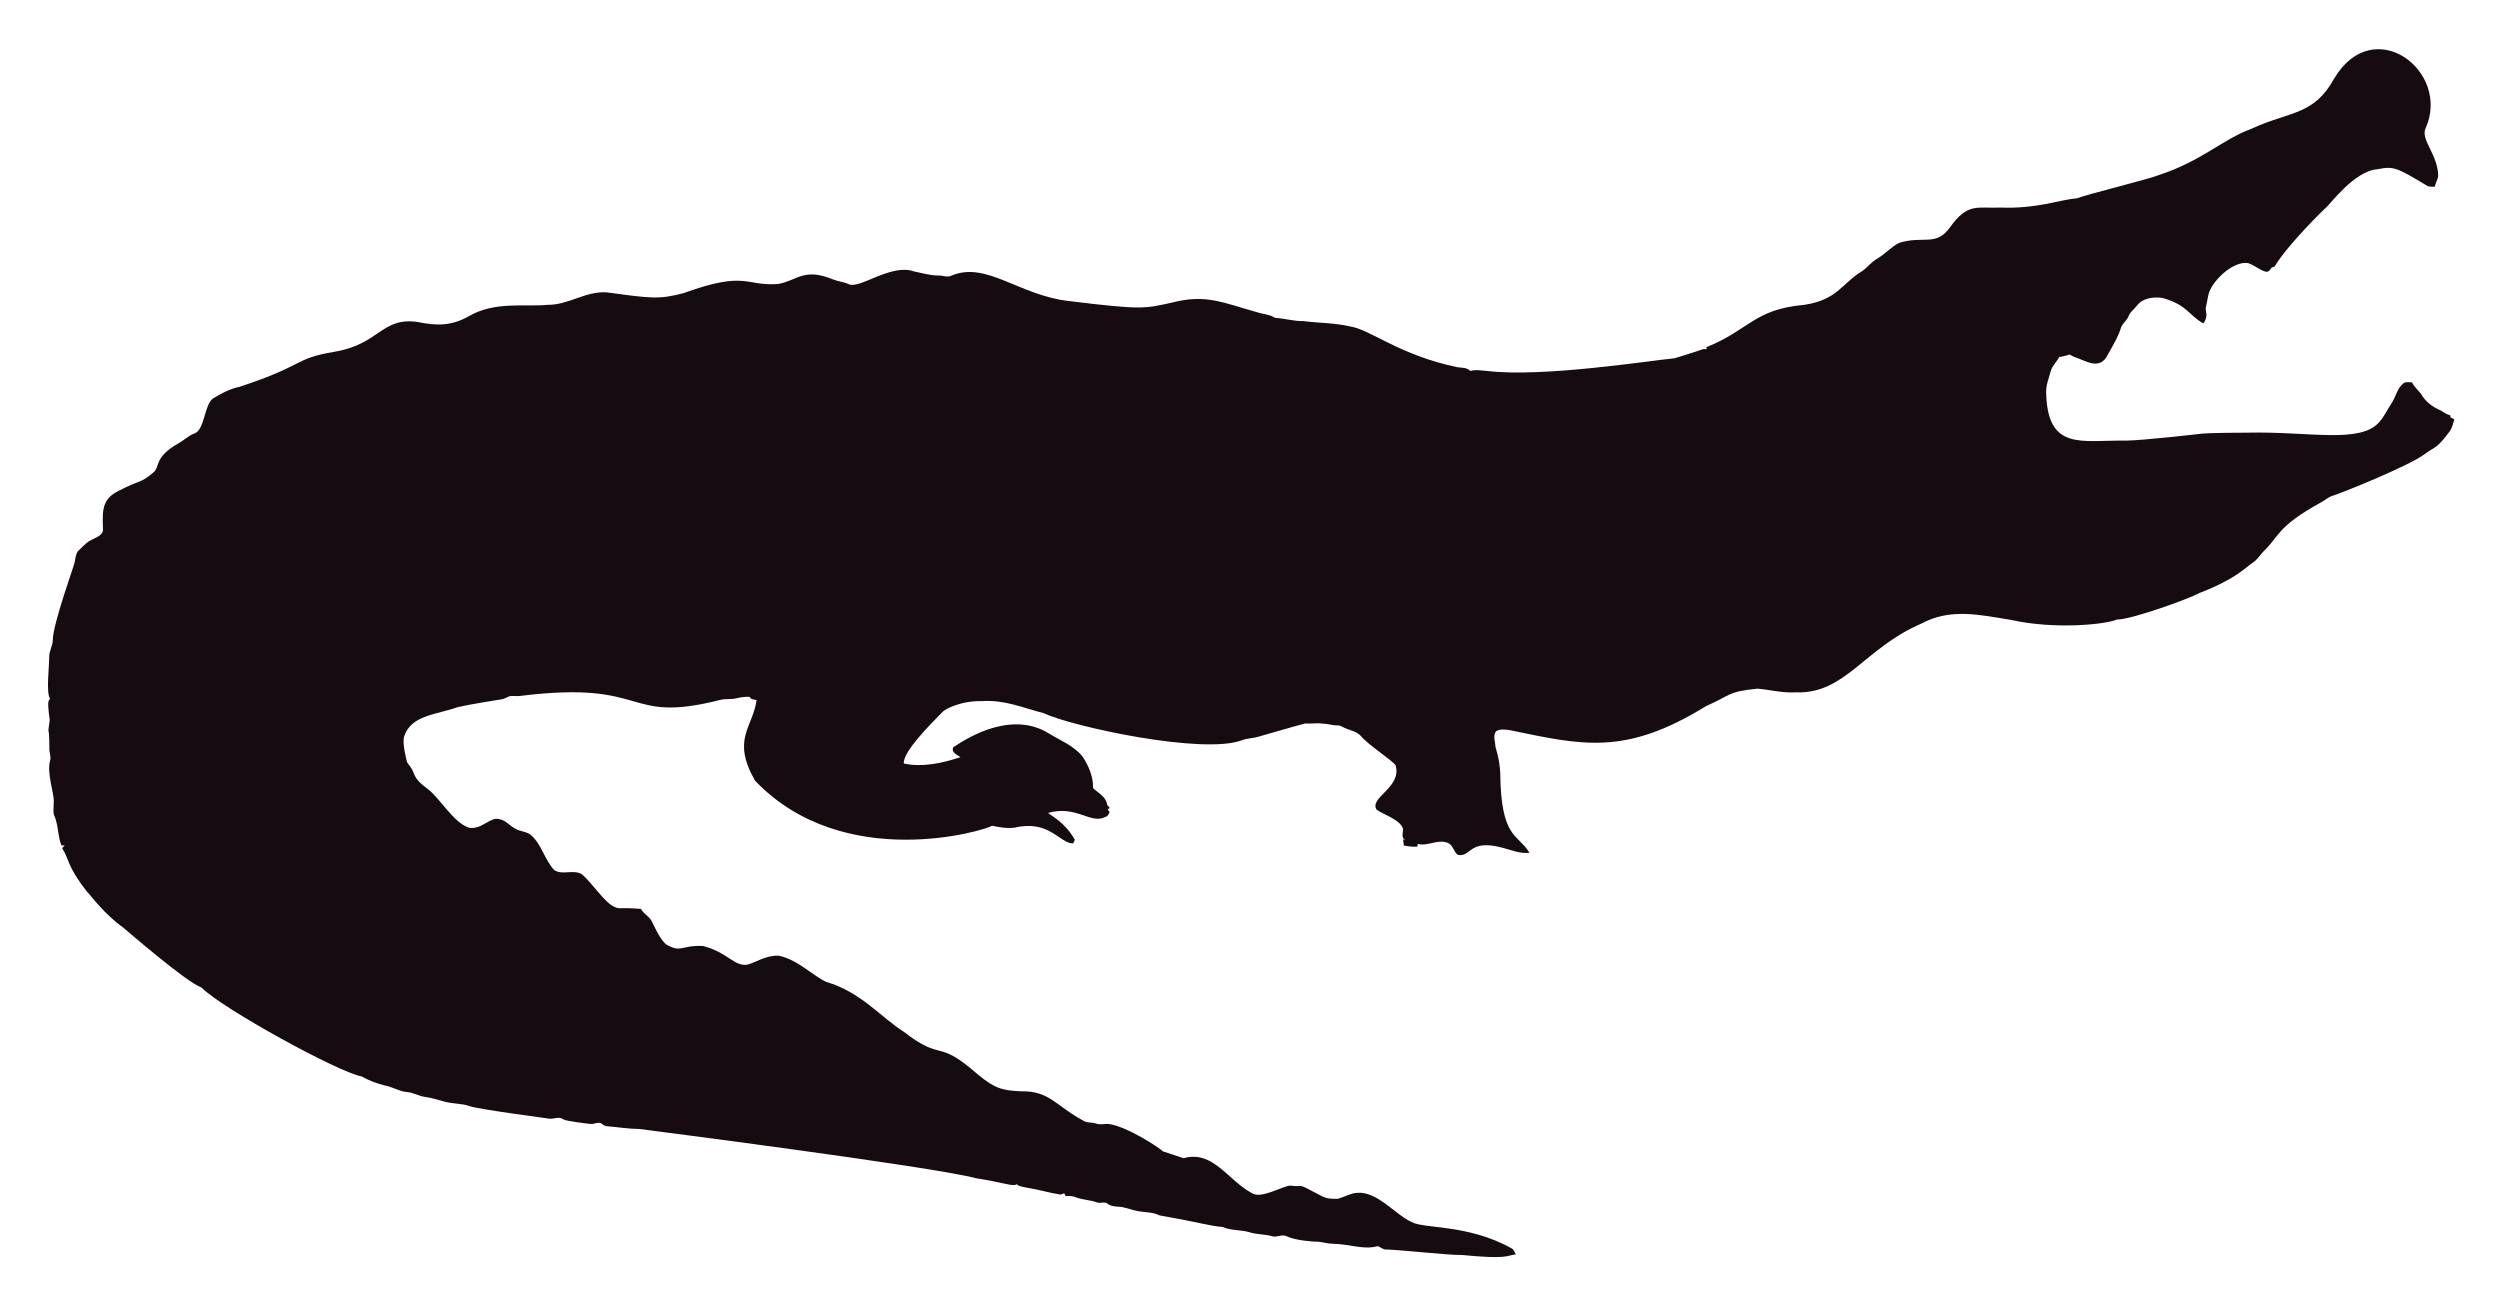
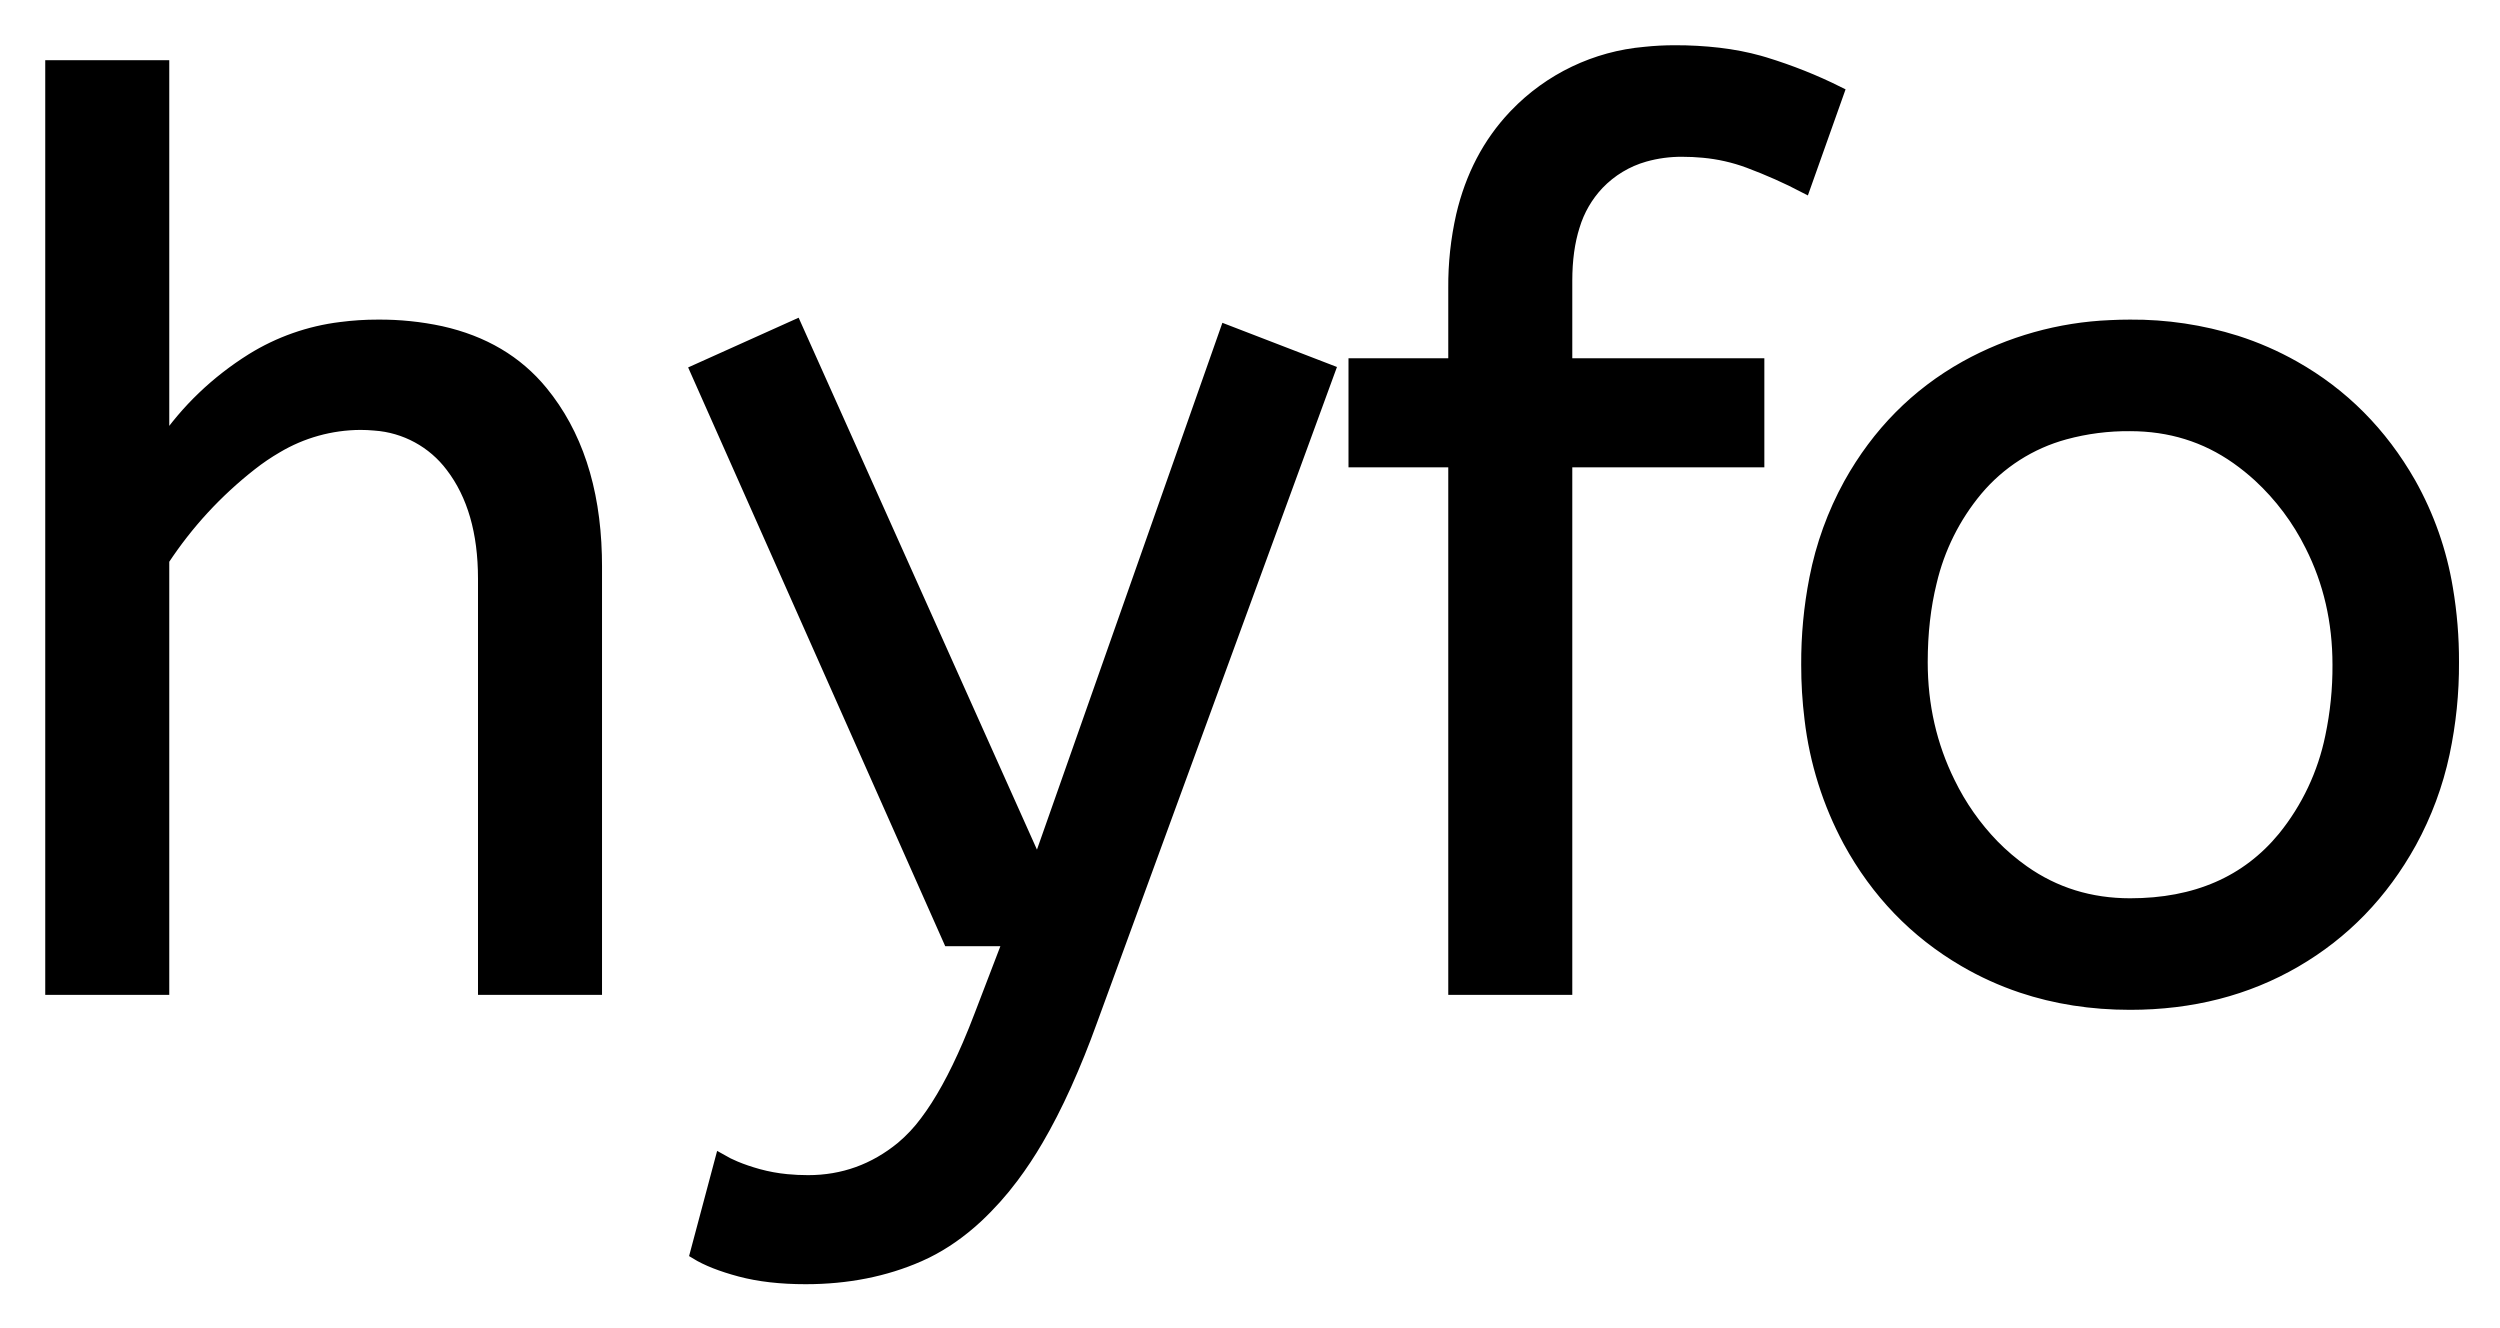
- <svg xmlns="http://www.w3.org/2000/svg" role="img" viewBox="-18.65 -23.65 2659.80 1387.30">
-   <path fill="#160B10" d="M2562.057 112.664c-5.93 12.226 13.089 27.649 13.408 51.328-.967 3.791-2.837 7.289-3.816 11.093-2.417-.267-4.923.089-7.226-.636-33.512-20.05-36.245-21.483-53.631-18.038-24.88 1.775-51.012 38.147-54.547 40.579-1 .685-40.963 39.485-54.967 62.993-1.056.331-2.086.661-3.078 1.005-1.45 2.188-3.295 5.317-6.386 4.363-6.755-1.794-12.047-7.022-18.687-9.083-14.172-2.325-33.569 14.577-40.185 28.126-2.76 5.432-2.862 11.614-4.401 17.415-2.078 5.918 3.558 9.203-2.964 18.611-15.758-8.651-16.89-19.671-43.645-27.108-9.541-1.323-21.002.025-27.146 8.345-2.9 3.956-7.454 6.64-8.994 11.487-1.705 4.223-5.788 6.857-7.569 10.978-3.219 10.775-9.274 20.417-14.705 30.186-7.484 15.043-21.458 7.113-29.639 3.893-3.549-1.501-7.378-2.404-10.482-4.745-3.613 1.31-7.378 2.124-11.131 2.799-2.9 5.19-7.62 9.362-9.184 15.252-1.972 7.442-5.139 14.807-4.771 22.656 1.426 62.435 37.744 50.23 84.657 50.985 18.427-.238 76.659-6.917 77.661-7.06 10.315-1.512 51.103-1.387 52.104-1.425 64.718-1.507 119.253 12.017 139.725-10.991 5.622-6.144 8.955-13.878 13.598-20.735 4.617-7.073 5.915-16.893 13.662-21.562 2.519-.687 5.19-.305 7.81-.242 2.481 5.406 7.582 8.854 10.609 13.891 4.503 7.467 12.047 12.632 19.921 16.041 3.269 1.794 6.144 4.389 9.999 4.936.166.852.369 1.705.598 2.57 1.259.611 2.519 1.208 3.854 1.819-1.196 4.325-2.073 8.854-4.681 12.606-14.981 20.134-15.737 16.079-26.561 24.297-16.513 12.73-90.704 42.38-97.937 44.421-4.63 1.259-8.078 4.719-12.199 6.907-47.689 26.034-44.914 36.755-61.276 51.99-3.969 4.096-6.856 9.273-11.754 12.403-6.886 4.248-16.845 16.908-56.76 32.26-10.994 6.222-73.381 28.559-87.544 28.177-12.182 5.289-66.295 10.873-113.113.394-34.047-5.52-64.247-12.539-95.05 3.905-61.045 26.219-81.054 75.205-133.67 73.195-13.739.903-27.159-2.684-40.745-3.943-32.756 3.396-26.951 6.432-54.687 18.547-86.536 53.421-132.198 41.426-208.888 25.607-4.859-.636-10.304-1.616-14.68 1.259-3.511 4.999-.687 11.232-.509 16.804 2.76 8.879 4.605 18.076 5.037 27.388.678 70.703 18.876 64.615 31.064 85.038-10.38 1.31-20.137-3.346-30.008-5.724-35.054-8.942-31.959 10.974-46.367 7.887-4.376-3.651-5.076-10.864-10.94-12.886-10.482-3.893-20.875 4.033-31.37 1.285-.165.725-.483 2.163-.649 2.875-4.834.432-9.592-.331-14.311-1.196-.153-2.201-.407-4.401-.751-6.551.7.127 2.112.382 2.824.509-5.368-1.387-2.926-7.48-2.862-11.411-2.581-10.171-21.93-15.743-28.266-20.735-7.896-13.101 27.192-23.356 20.29-47.143-4.808-6.385-29.888-22.164-37.17-31.395-4.783-5.063-12.047-5.813-18.013-8.815-1.972-.827-3.791-2.315-6.017-2.239-5.597.191-10.965-1.781-16.537-1.908-6.208-.878-12.441.318-18.661-.076-6.376 1.51-49.471 13.993-49.471 13.993-5.775 1.781-11.97 1.603-17.631 3.791-41.153 15.671-180.401-14.399-211.051-28.838-22.477-5.819-41.27-14.396-65.945-12.772-23.033-.496-39.521 9.215-41.101 11.08-14.156 14.382-42.805 43.009-41.597 55.297 9.881 2.049 27.067 4.244 60.297-6.755-3.6-2.633-10.164-4.859-7.683-10.52 30.91-20.96 69.478-34.528 101.385-14.896 12.454 7.683 26.879 13.128 36.241 24.907 6.449 9.897 11.461 21.384 11.08 33.43 5.483 5.19 14.184 9.464 14.96 17.771.954 1.132 1.883 2.239 2.9 3.371-.56.344-1.679 1.03-2.251 1.361.674 1.081 1.336 2.15 2.022 3.244-1.157 2.112-2.252 4.643-4.923 5.037-15.167 7.923-30.412-12.885-60.589-4.414 4.515 3.914 17.957 10.035 28.495 28.596-.623 1.285-1.221 2.582-1.781 3.893-14.581-.066-25.26-25.439-62.103-16.83-8.065 1.081-16.27-.28-24.119-2.048-5.689 4.616-157.704 51.097-252.241-47.919-25.462-44.516-2.105-56.742 1.616-85.776-2.646-.598-6.259-.445-7.429-3.447-4.834-.216-9.63.547-14.311 1.666-5.343 1.336-10.927.254-16.283 1.527-104.921 26.598-73.475-21.586-213.976-4.058-3.638.483-7.327-.471-10.927.267-2.722 1.043-5.203 2.786-8.129 3.244-1.005.139-35.568 5.632-46.749 8.332-23.248 8.245-49.669 8.494-57.027 31.013-2.544 7.127 2.495 25.23 2.659 26.23.509 2.748 2.964 4.529 4.274 6.907 5.125 7.002 1.576 10.814 17.186 22.287 13.483 9.569 27.903 36.42 44.764 41.877 13.652 2.389 22.508-11.842 32.107-9.146 7.022 1.107 11.334 7.276 17.415 10.317 5.356 3.193 12.365 2.633 17.033 7.162 11.029 10.189 14.018 26.078 24.284 36.878 8.765 5.47 19.972-.979 28.965 4.071 11.309 9.233 25.045 31.634 35.809 35.287 4.836 2.294 4.589-.02 27.477 1.832 2.226 4.796 7.327 7.085 10.253 11.347 2.611 3.387 8.633 20.294 16.715 26.574 16.075 9.185 15.426.491 38.875 1.488 26.056 6.667 32.977 21.713 46.774 19.997 8.688-1.942 19.833-10.206 33.646-9.68 20.419 4.043 37.013 21.857 50.896 27.986 36.199 10.4 58.502 37.92 82.062 52.817 43.011 33.213 34.403 6.396 79.034 45.566 18.208 15.125 26.246 17.04 45.986 17.936 30.318-.751 37.93 16.193 65.525 30.81 4.134 3.155 9.541 1.844 14.196 3.498 4.147 1.463 8.51.394 12.772.369 18.974 1.87 55.059 25.539 58.465 29.232 7.353 2.353 14.667 4.91 22.02 7.276 31.527-8.837 46.862 23.524 72.916 37.323 9.817 6.052 31.604-7.299 40.338-8.179 17.829 2.357 3.781-4.531 33.392 11.016 5.241 3.066 11.589 3.218 17.504 3.028 6.869-1.921 13.204-5.852 20.48-6.348 21.245-1.942 41.314 23.767 57.816 30.975 12.756 7.578 60.29 2.089 106.638 28.189 2.366 1.298 3.155 4.007 4.3 6.284-10.435 1.423-8.676 5.392-56.964.7-16.115.199-61.486-5.252-82.52-5.953-2.824-.572-4.91-3.04-7.772-3.397-15.269 4.072-27.792-2.198-48.492-2.671-5.546-.102-10.825-2.201-16.359-2.162-2.762-.015-21.848-1.008-32.323-6.004-4.758-1.972-9.668 1.654-14.476.293-7.747-2.315-16.003-1.781-23.737-4.121-9.541-3.104-20.277-1.692-29.41-5.865-12.12-.691-23.98-4.714-66.899-12.25-6.984-3.625-14.985-3.091-22.516-4.49-7.416-1.145-14.324-4.643-21.892-4.821-3.727-.204-7.632-.649-10.698-2.939-3.206-2.951-7.645-.127-11.334-1.539-7.531-2.798-15.774-2.646-23.203-5.712-3.282-1.298-6.844-1.17-10.278-1.081-.394-.763-1.183-2.264-1.577-3.015-1.285.636-2.608 1.119-3.982 1.45-12.263-1.87-24.131-5.674-36.394-7.467-3.46-.903-7.404-1.005-10.113-3.6-3.831 2.97-12.398-1.54-43.747-6.411-46.335-12.483-357.594-52.295-357.594-52.295-11.716-.14-23.317-2.023-34.982-3.015-2.442-.127-4.211-1.844-6.068-3.18-3.753-1.387-7.467 1.336-11.271.789-2.02-.195-26.027-2.946-28.838-4.923-4.592-3.587-10.278.216-15.367-.738-2.203-.387-74.203-9.818-84.135-13.242-8.243-2.989-17.224-2.379-25.658-4.529-7.162-1.895-14.209-4.274-21.574-5.254-6.92-.878-13.001-4.923-20.035-5.266-8.319-.878-15.443-5.826-23.648-7.073-8.256-2.252-16.448-5.037-23.775-9.49-23.552-3.584-149.518-72.739-170.649-94.63-16.013-5.37-81.914-62.745-82.914-63.439-21.039-15.096-34.147-33.758-38.964-38.595-21.778-27.726-18.854-34.892-26.396-46.215.916-1.018 1.832-2.01 2.748-3.015-1.145.038-2.29.076-3.435.14-3.651-8.676-3.18-18.28-6.042-27.172-2.062-7.913-2.975-1.701-2.175-19.526.634-7.664-7.675-30.697-3.931-43.518 1.348-4.16-.814-8.281-.751-12.454.068-28.882-2.418-11.02.394-30.657-3.041-22.85-1.09-20.042.305-22.719-4.294-7.378-.844-32.606-.89-44.586-.025-6.246 3.714-11.741 3.867-17.962 0-16.859 22.775-79.378 23.076-82.113 1.056-4.198 1.043-9.032 3.778-12.568 4.338-3.74 7.874-8.485 13.052-11.169 4.745-2.913 11.411-4.172 13.471-10.088.043-16.362-3.503-32.575 15.532-42.157 25.219-13.344 23.115-7.424 38.34-20.379 6.931-5.754.059-15.764 26.434-30.772 5.915-3.129 10.622-8.281 17.046-10.507 11.015-3.661 10.497-31.892 20.099-37.437 8.612-5.33 17.796-10.113 27.795-12.148 71.433-23.584 56.818-29.805 100.939-37.31 48.019-7.907 49.805-36.895 88.244-31.777 19.858 4.163 35.994 4.605 54.61-5.953 27.665-16.35 60.97-9.859 83.919-12.212 22.172.42 41.279-15.29 63.693-13.191 46.138 6.272 54.878 7.691 80.993.738 67.442-24.31 65.094-7.128 100.634-9.706 20.946-3.875 27.233-17.596 58.388-4.91 5.368 2.188 11.283 2.595 16.575 5.025 11.553 5.818 45.215-22.204 69.43-13.535 8.676 1.717 17.262 4.401 26.205 4.401 4.49-.216 9.083 2.252 13.446.293 37.015-16.156 72.304 20.872 125.096 26.815 80.305 9.923 81.3 7.845 110.289 1.603 36.266-9.336 54.189.413 92.111 10.902 5.775 1.717 12.11 1.984 17.237 5.47 10.075.458 19.844 3.638 29.983 3.396 16.588 2.163 33.506 1.819 49.853 5.686 21.982 3.418 52.115 30.498 114.347 43.441 4.681.572 9.999.28 13.586 3.956 5.864-1.844 12.047-.267 18.038-.025 59.148 7.176 174.934-11.359 199.106-13.471 9.82-3.218 19.819-5.966 29.576-9.452 1.488-.674 3.155-.356 4.758-.229-.115-.522-.356-1.577-.483-2.099 45.944-18.548 50.589-40.213 103.827-45.057 35.891-5.17 40.645-23.282 61.836-35.809 5.712-3.969 9.897-9.808 16.028-13.281 8.408-4.872 14.82-12.555 23.559-16.931 25.605-7.944 38.867 4.305 53.847-16.257 19.089-26.933 29.276-20.168 53.605-21.256 38.819 1.522 63.061-8.345 81.948-9.935 11.484-4.495 77.877-20.69 87.061-24.742 45.297-14.857 67.746-37.884 97.505-48.848 42.187-19.404 67.008-14.225 88.74-53.694 41.891-70.568 124.443-7.946 97.366 52.7z" />
+ <svg xmlns="http://www.w3.org/2000/svg" role="img" viewBox="-4.10 -4.10 200.46 106.46">
+   <path d="M9 75.2H0v-74h9v30.3q2.8-4.1 7.1-6.8a17.572 17.572 0 0 1 7.125-2.509A22.595 22.595 0 0 1 26.2 22a23.225 23.225 0 0 1 5.065.518q5.094 1.138 8.085 4.782 4.125 5.026 4.338 13.109a33.764 33.764 0 0 1 .012.891v33.9h-9V42.3q0-5.6-2.6-9a8.42 8.42 0 0 0-6.158-3.347A11.979 11.979 0 0 0 24.8 29.9a13.23 13.23 0 0 0-6.713 1.867 17.586 17.586 0 0 0-2.037 1.383Q11.9 36.4 9 40.8v34.4zm42.7 21.2l2-7.5a9.908 9.908 0 0 0 1.165.574q.823.345 1.835.626a13.514 13.514 0 0 0 2.279.418 17.358 17.358 0 0 0 1.721.082q4.2 0 7.5-2.7a12.003 12.003 0 0 0 1.933-2.061q1.748-2.311 3.408-6.164A58.58 58.58 0 0 0 74.5 77.3l2.3-6H72L51.7 25.6l8-3.6 19.4 43.3 15.1-42.9 8.3 3.2-19.1 52.2a71.728 71.728 0 0 1-2.053 5.087q-1.102 2.439-2.269 4.427A30.86 30.86 0 0 1 77.1 90.3a24.268 24.268 0 0 1-2.878 3.211q-1.914 1.768-4.017 2.807a14.737 14.737 0 0 1-.605.282q-4.1 1.8-9.1 1.8-3 0-5.25-.6t-3.55-1.4zm69.8-21.2h-9V32.9h-8v-7.8h8V19a25.495 25.495 0 0 1 .626-5.818q1.108-4.73 4.176-7.979a16.387 16.387 0 0 1 .098-.103A16.367 16.367 0 0 1 127.804.125 22.463 22.463 0 0 1 130.2 0a29.982 29.982 0 0 1 3.51.195q1.745.206 3.261.63a17.884 17.884 0 0 1 .429.125q3.1.95 5.9 2.35l-2.7 7.6q-2.1-1.1-4.5-2a14.172 14.172 0 0 0-3.622-.821A17.356 17.356 0 0 0 130.8 8a10.802 10.802 0 0 0-3.029.405 8.291 8.291 0 0 0-3.721 2.245 8.462 8.462 0 0 0-1.947 3.369q-.603 1.901-.603 4.381v6.7h15.4v7.8h-15.4v42.3zm31.9-2.25a24.559 24.559 0 0 0 4.598 2.09q4.055 1.36 8.702 1.36 7.4 0 13.25-3.4t9.25-9.55a26.255 26.255 0 0 0 2.653-7.141A34.184 34.184 0 0 0 192.6 49a34.542 34.542 0 0 0-.485-5.908 25.795 25.795 0 0 0-2.965-8.442q-3.45-6.05-9.3-9.35a24.848 24.848 0 0 0-4.641-2.027A27.738 27.738 0 0 0 166.7 22a31.325 31.325 0 0 0-1.58.04 26.169 26.169 0 0 0-11.62 3.26q-5.9 3.3-9.3 9.4a26.023 26.023 0 0 0-2.749 7.59 35.006 35.006 0 0 0-.651 6.91 34.82 34.82 0 0 0 .265 4.354 27.451 27.451 0 0 0 3.085 9.796q3.35 6.15 9.25 9.6zm13.3-4.55q7.9 0 12.3-5.35a18.802 18.802 0 0 0 3.819-8.09 27.105 27.105 0 0 0 .581-5.76q0-5.2-2.2-9.55a19.198 19.198 0 0 0-4.172-5.569 18.17 18.17 0 0 0-1.778-1.431Q171.5 30 166.7 30a19.249 19.249 0 0 0-5.226.672A14.037 14.037 0 0 0 154.4 35.2a17.878 17.878 0 0 0-3.674 7.374Q150 45.506 150 49q0 5.2 2.2 9.65a19.437 19.437 0 0 0 3.53 5.04 17.627 17.627 0 0 0 2.42 2.06q3.75 2.65 8.55 2.65z" vector-effect="non-scaling-stroke" fill="#000" fill-rule="evenodd" stroke="#000" stroke-linecap="round" stroke-width=".25mm" />
</svg>
